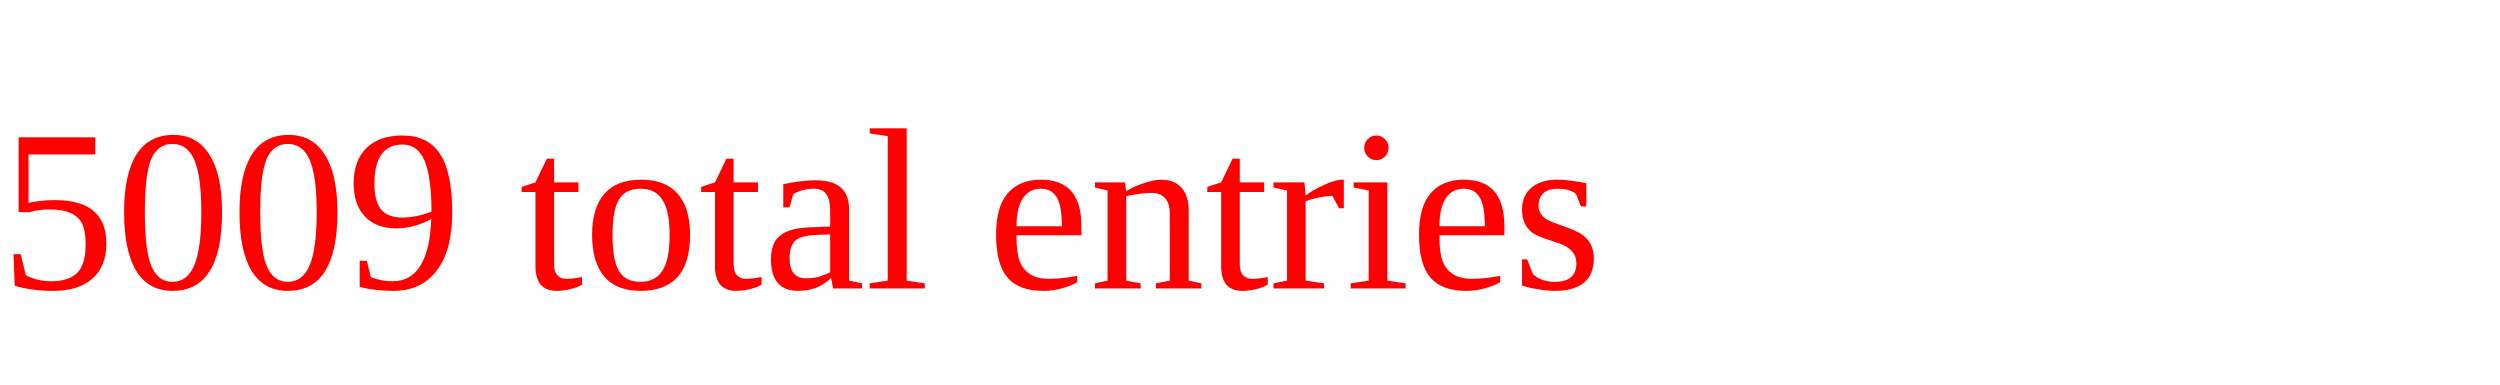
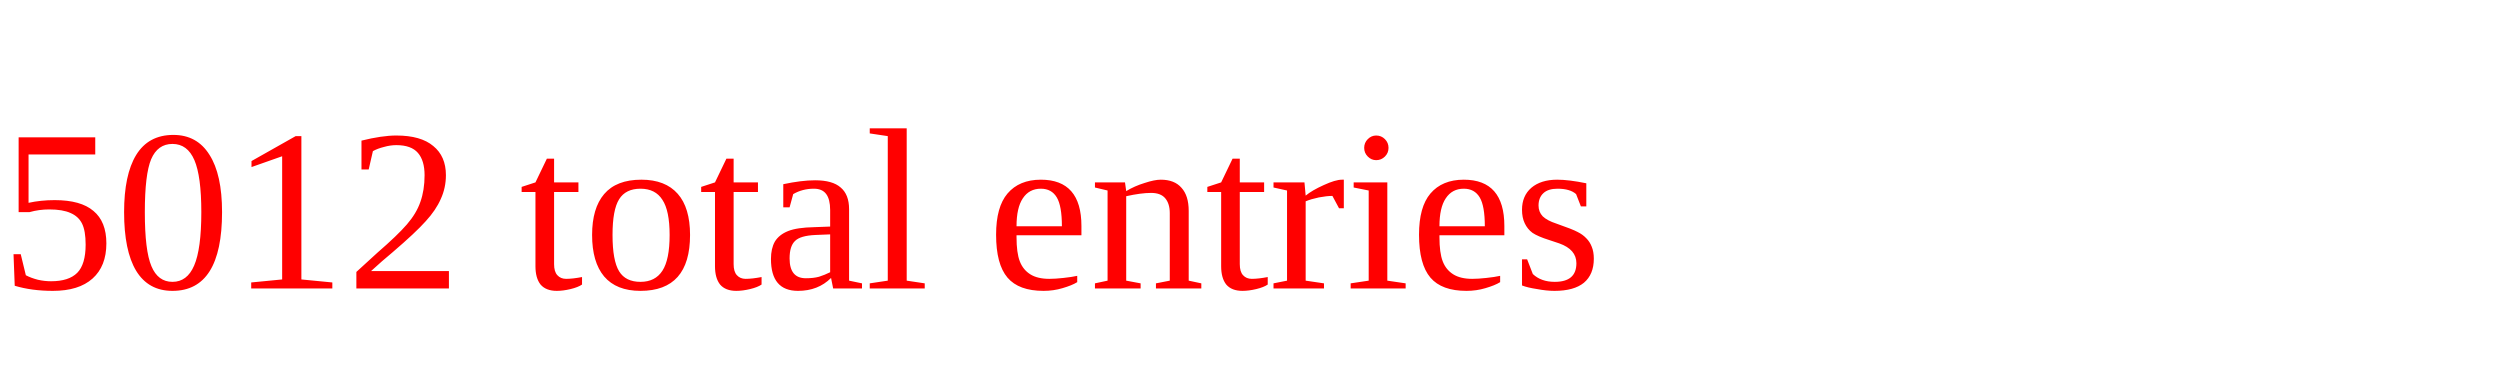
<svg xmlns="http://www.w3.org/2000/svg" height="20" width="130" version="1.1">
-   <text x="0" y="15" fill="red">5009 total entries</text>
+   <text x="0" y="15" fill="red">5012 total entries</text>
</svg>
